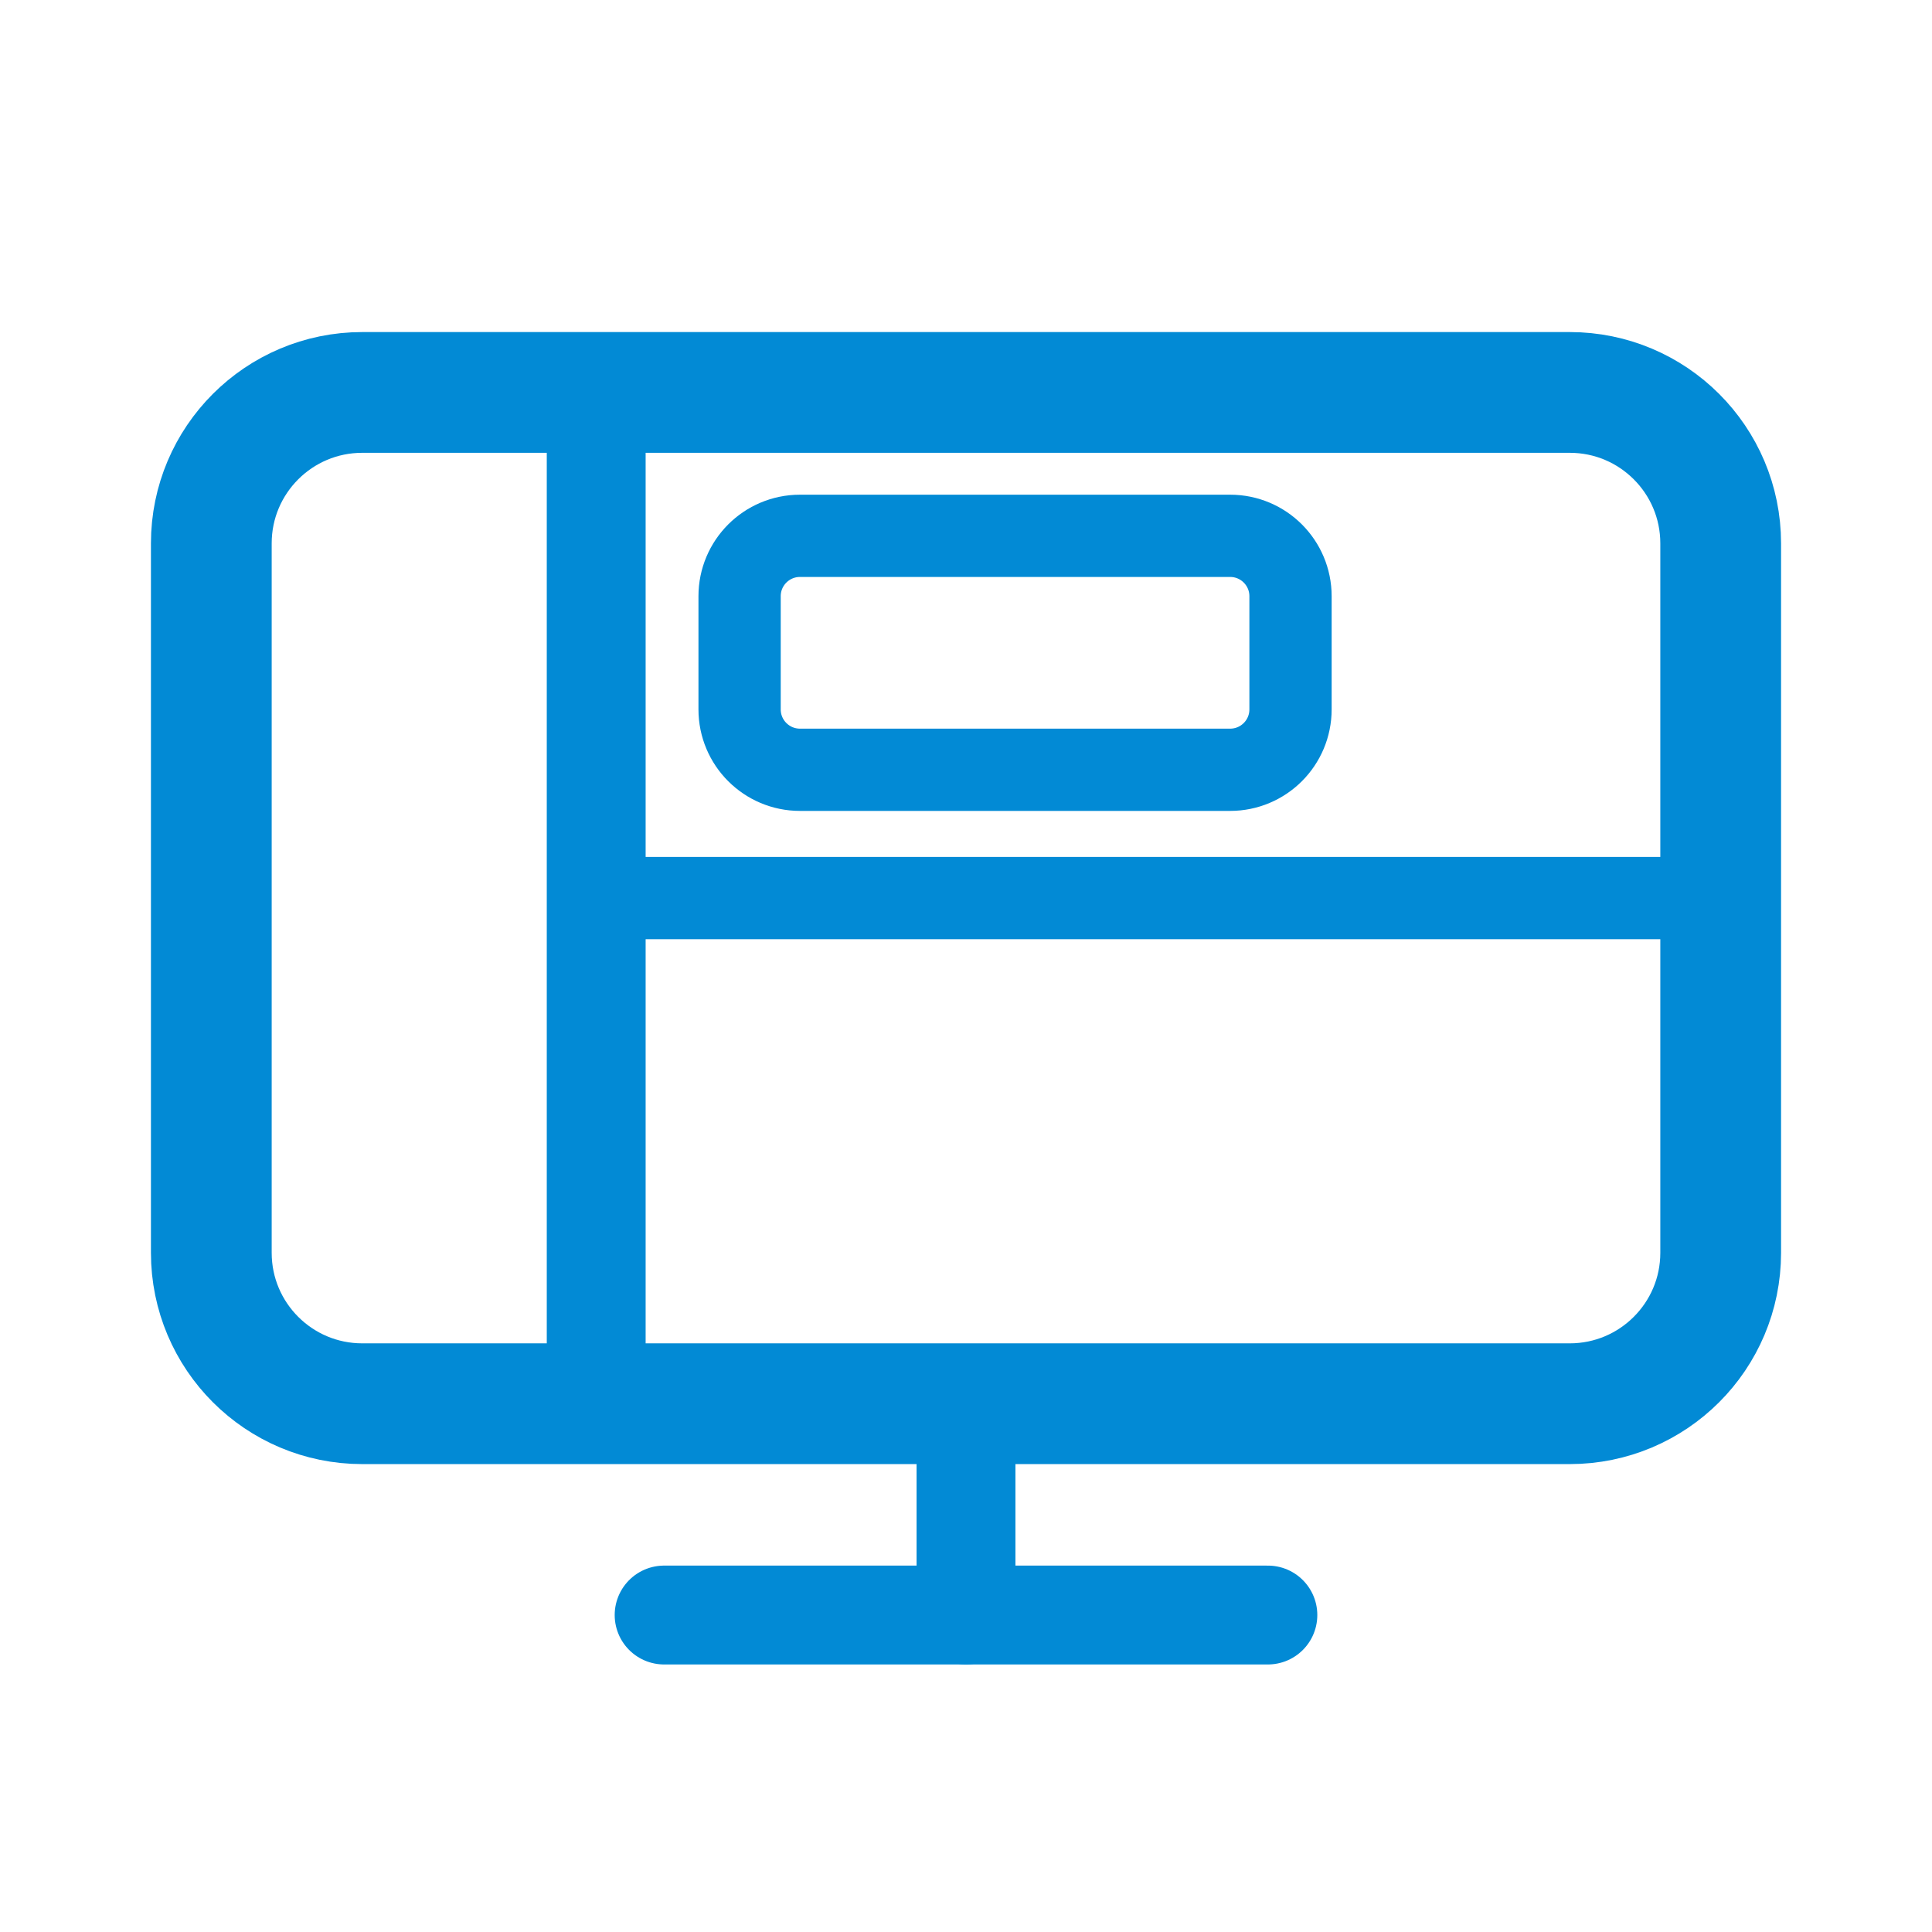
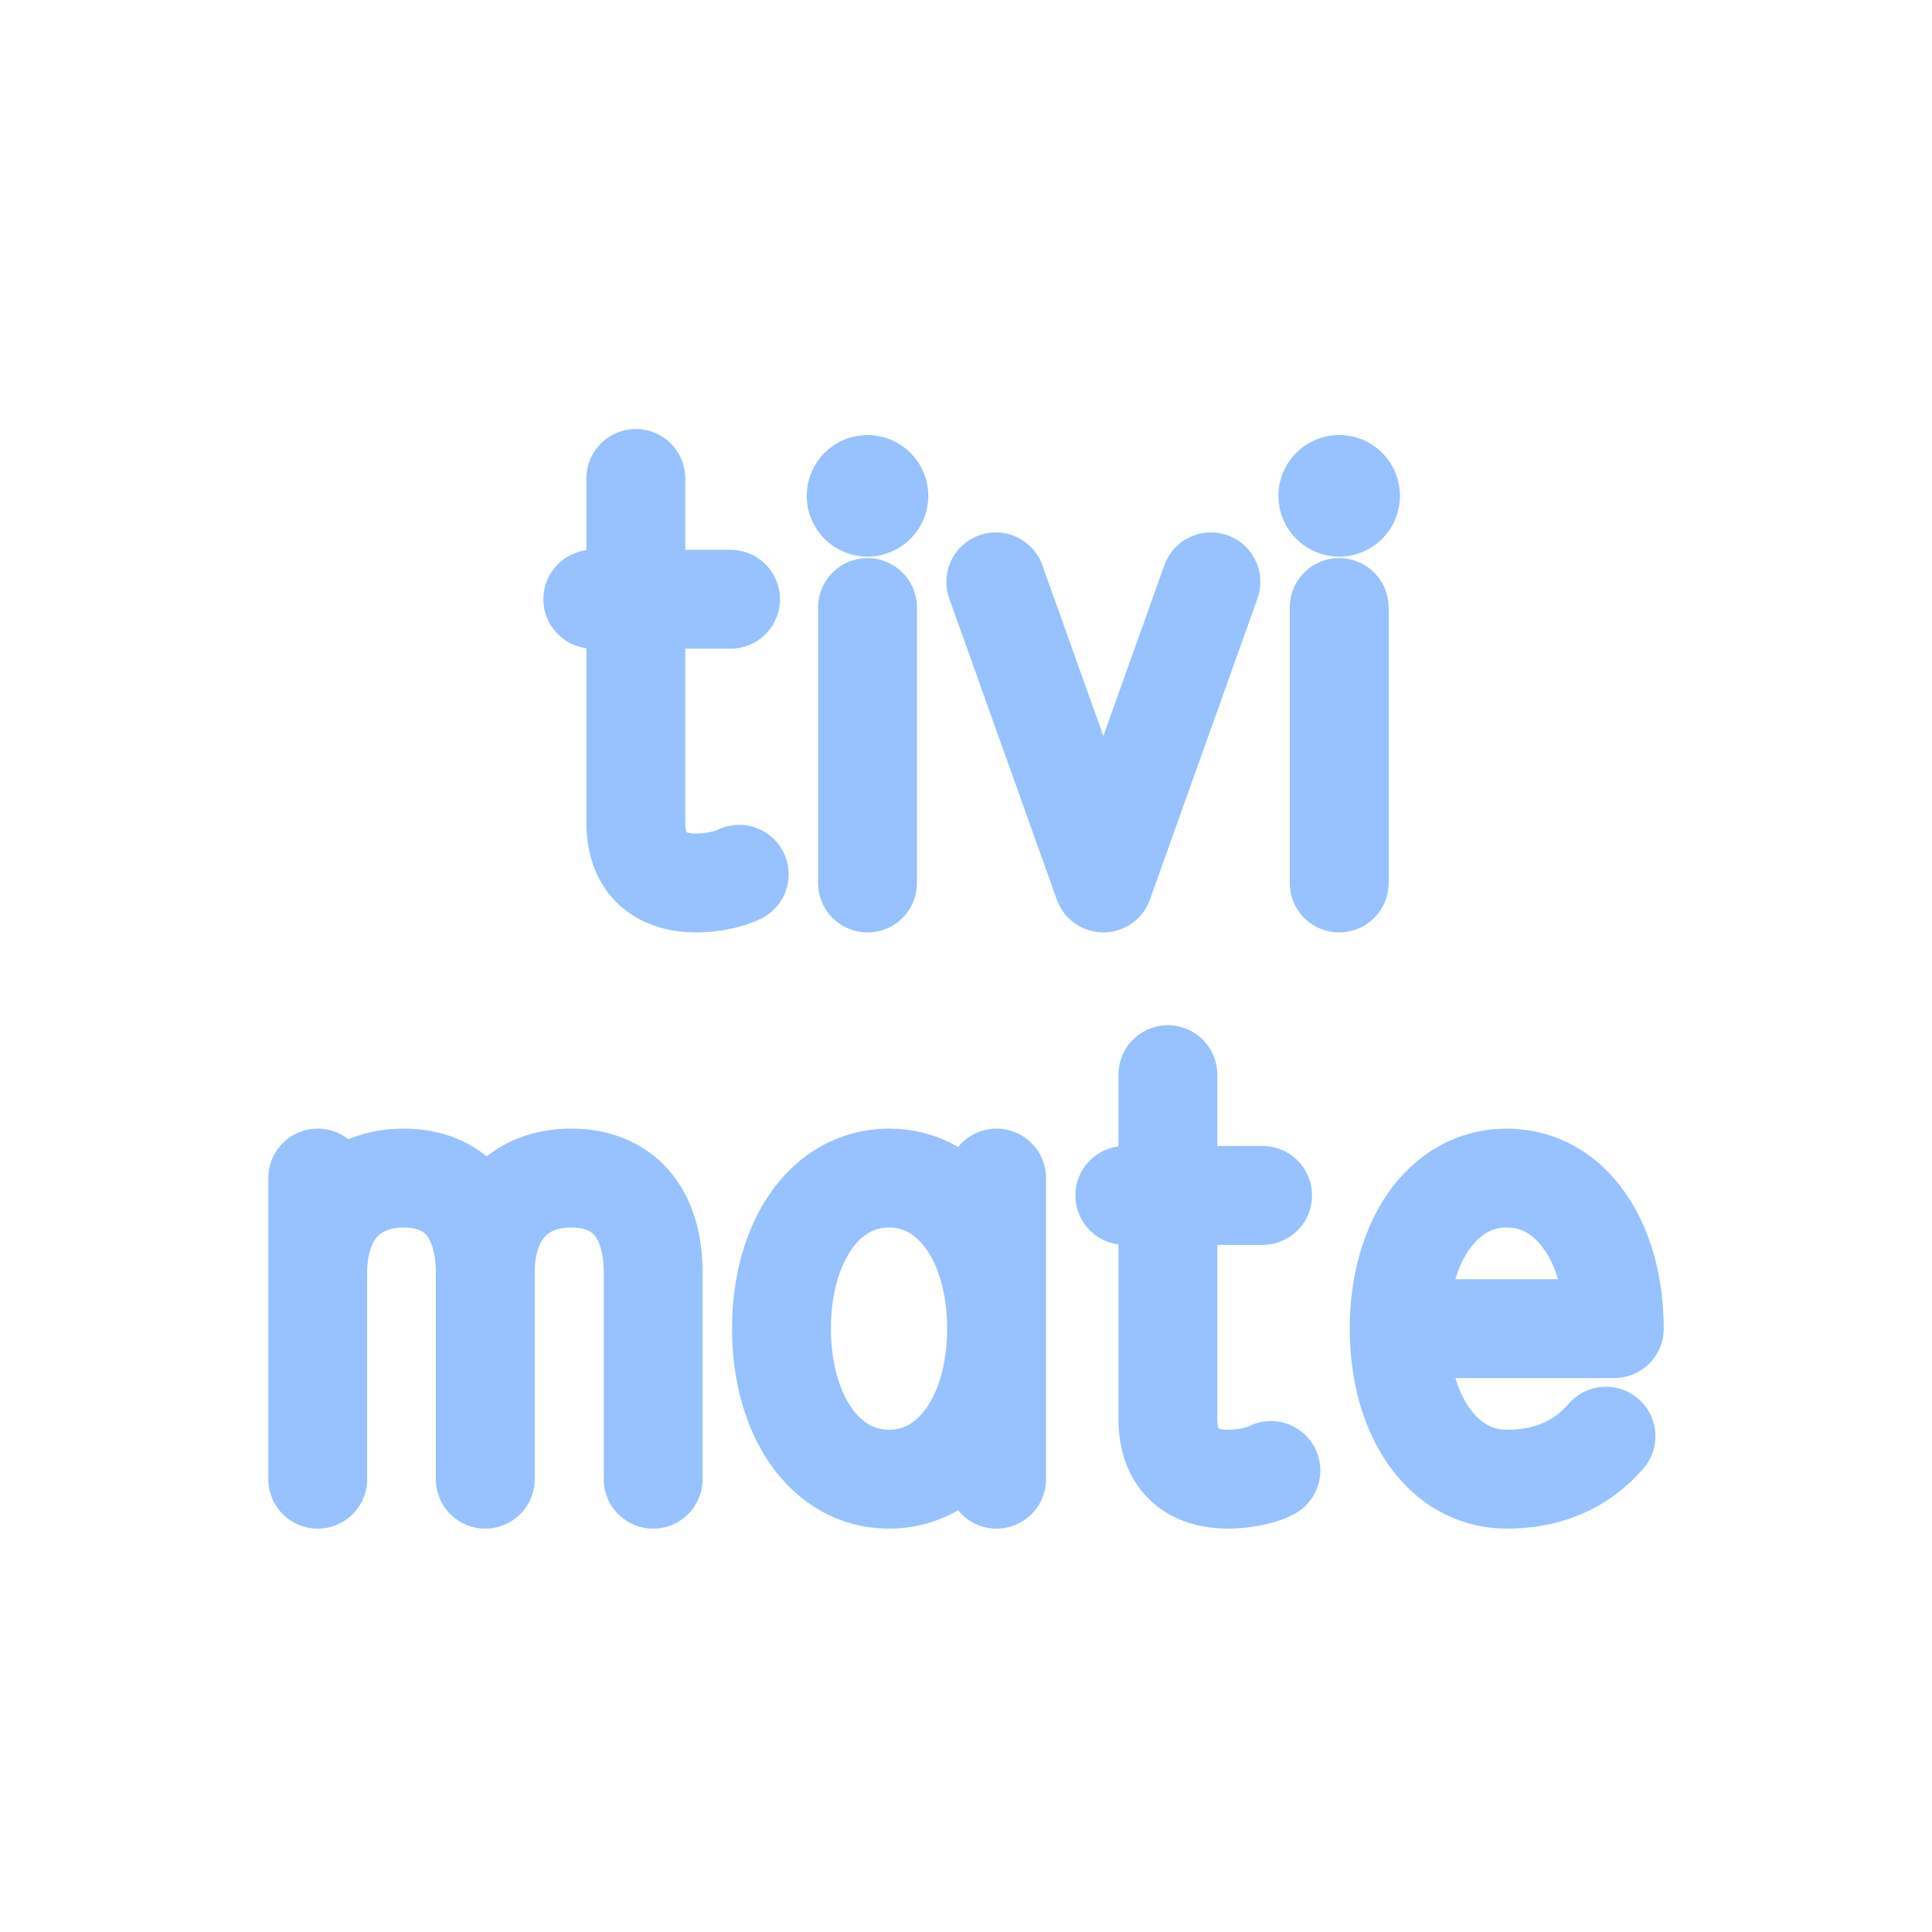
<svg xmlns="http://www.w3.org/2000/svg" viewBox="0 0 512 512" width="512" height="512">
-   <rect x="56" y="104" width="400" height="268" rx="40" fill="none" stroke="#028AD5" stroke-width="32.0" stroke-linecap="round" stroke-linejoin="round" />
-   <path d="M 158 104 L 158 372" fill="none" stroke="#028AD5" stroke-width="26.2" stroke-linecap="round" stroke-linejoin="round" />
-   <path d="M 158 238 L 456 238" fill="none" stroke="#028AD5" stroke-width="21.8" stroke-linecap="round" stroke-linejoin="round" />
-   <rect x="196" y="142" width="146" height="62" rx="16" fill="none" stroke="#028AD5" stroke-width="21.8" stroke-linecap="round" stroke-linejoin="round" />
-   <path d="M 176 428 L 336 428" fill="none" stroke="#028AD5" stroke-width="26.2" stroke-linecap="round" stroke-linejoin="round" />
-   <path d="M 256 372 L 256 428" fill="none" stroke="#028AD5" stroke-width="26.2" stroke-linecap="round" stroke-linejoin="round" />
+   <path d="M 168.5 126.8 L 168.5 218.0 C 168.5 229.4 175.4 234.0 184.5 234.0 C 189.0 234.0 193.6 232.9 195.9 231.7 M 157.1 158.8 L 193.6 158.8 M 229.9 161.0 L 229.9 234.0 M 263.9 154.2 L 292.4 234.0 L 320.9 154.2 M 354.9 161.0 L 354.9 234.0 M 84.2 392.0 L 84.2 312.2 M 84.2 337.3 C 84.2 321.3 93.3 312.2 107.0 312.2 C 120.6 312.2 128.6 321.3 128.6 337.3 L 128.6 392.0 M 128.6 337.3 C 128.6 321.3 137.7 312.2 151.4 312.2 C 165.1 312.2 173.1 321.3 173.1 337.3 L 173.1 392.0 M 264.1 312.2 L 264.1 392.0 M 264.1 352.1 C 264.1 329.3 252.7 312.2 235.6 312.2 C 218.5 312.2 207.1 329.3 207.1 352.1 C 207.1 374.9 218.5 392.0 235.6 392.0 C 252.7 392.0 264.1 374.9 264.1 352.1 M 309.5 284.8 L 309.5 376.0 C 309.5 387.4 316.3 392.0 325.4 392.0 C 330.0 392.0 334.6 390.9 336.8 389.7 M 298.1 316.8 L 334.6 316.8 M 370.8 352.1 L 427.8 352.1 C 427.8 329.3 416.4 312.2 399.3 312.2 C 382.2 312.2 370.8 329.3 370.8 352.1 C 370.8 374.9 382.2 392.0 399.3 392.0 C 409.6 392.0 418.7 388.6 425.6 380.6" fill="none" stroke="#97C1FF" stroke-width="26.2" stroke-linecap="round" stroke-linejoin="round" />
+   <circle cx="229.9" cy="131.4" r="16.1" fill="#97C1FF" stroke="none" />
+   <circle cx="354.9" cy="131.4" r="16.1" fill="#97C1FF" stroke="none" />
</svg>
